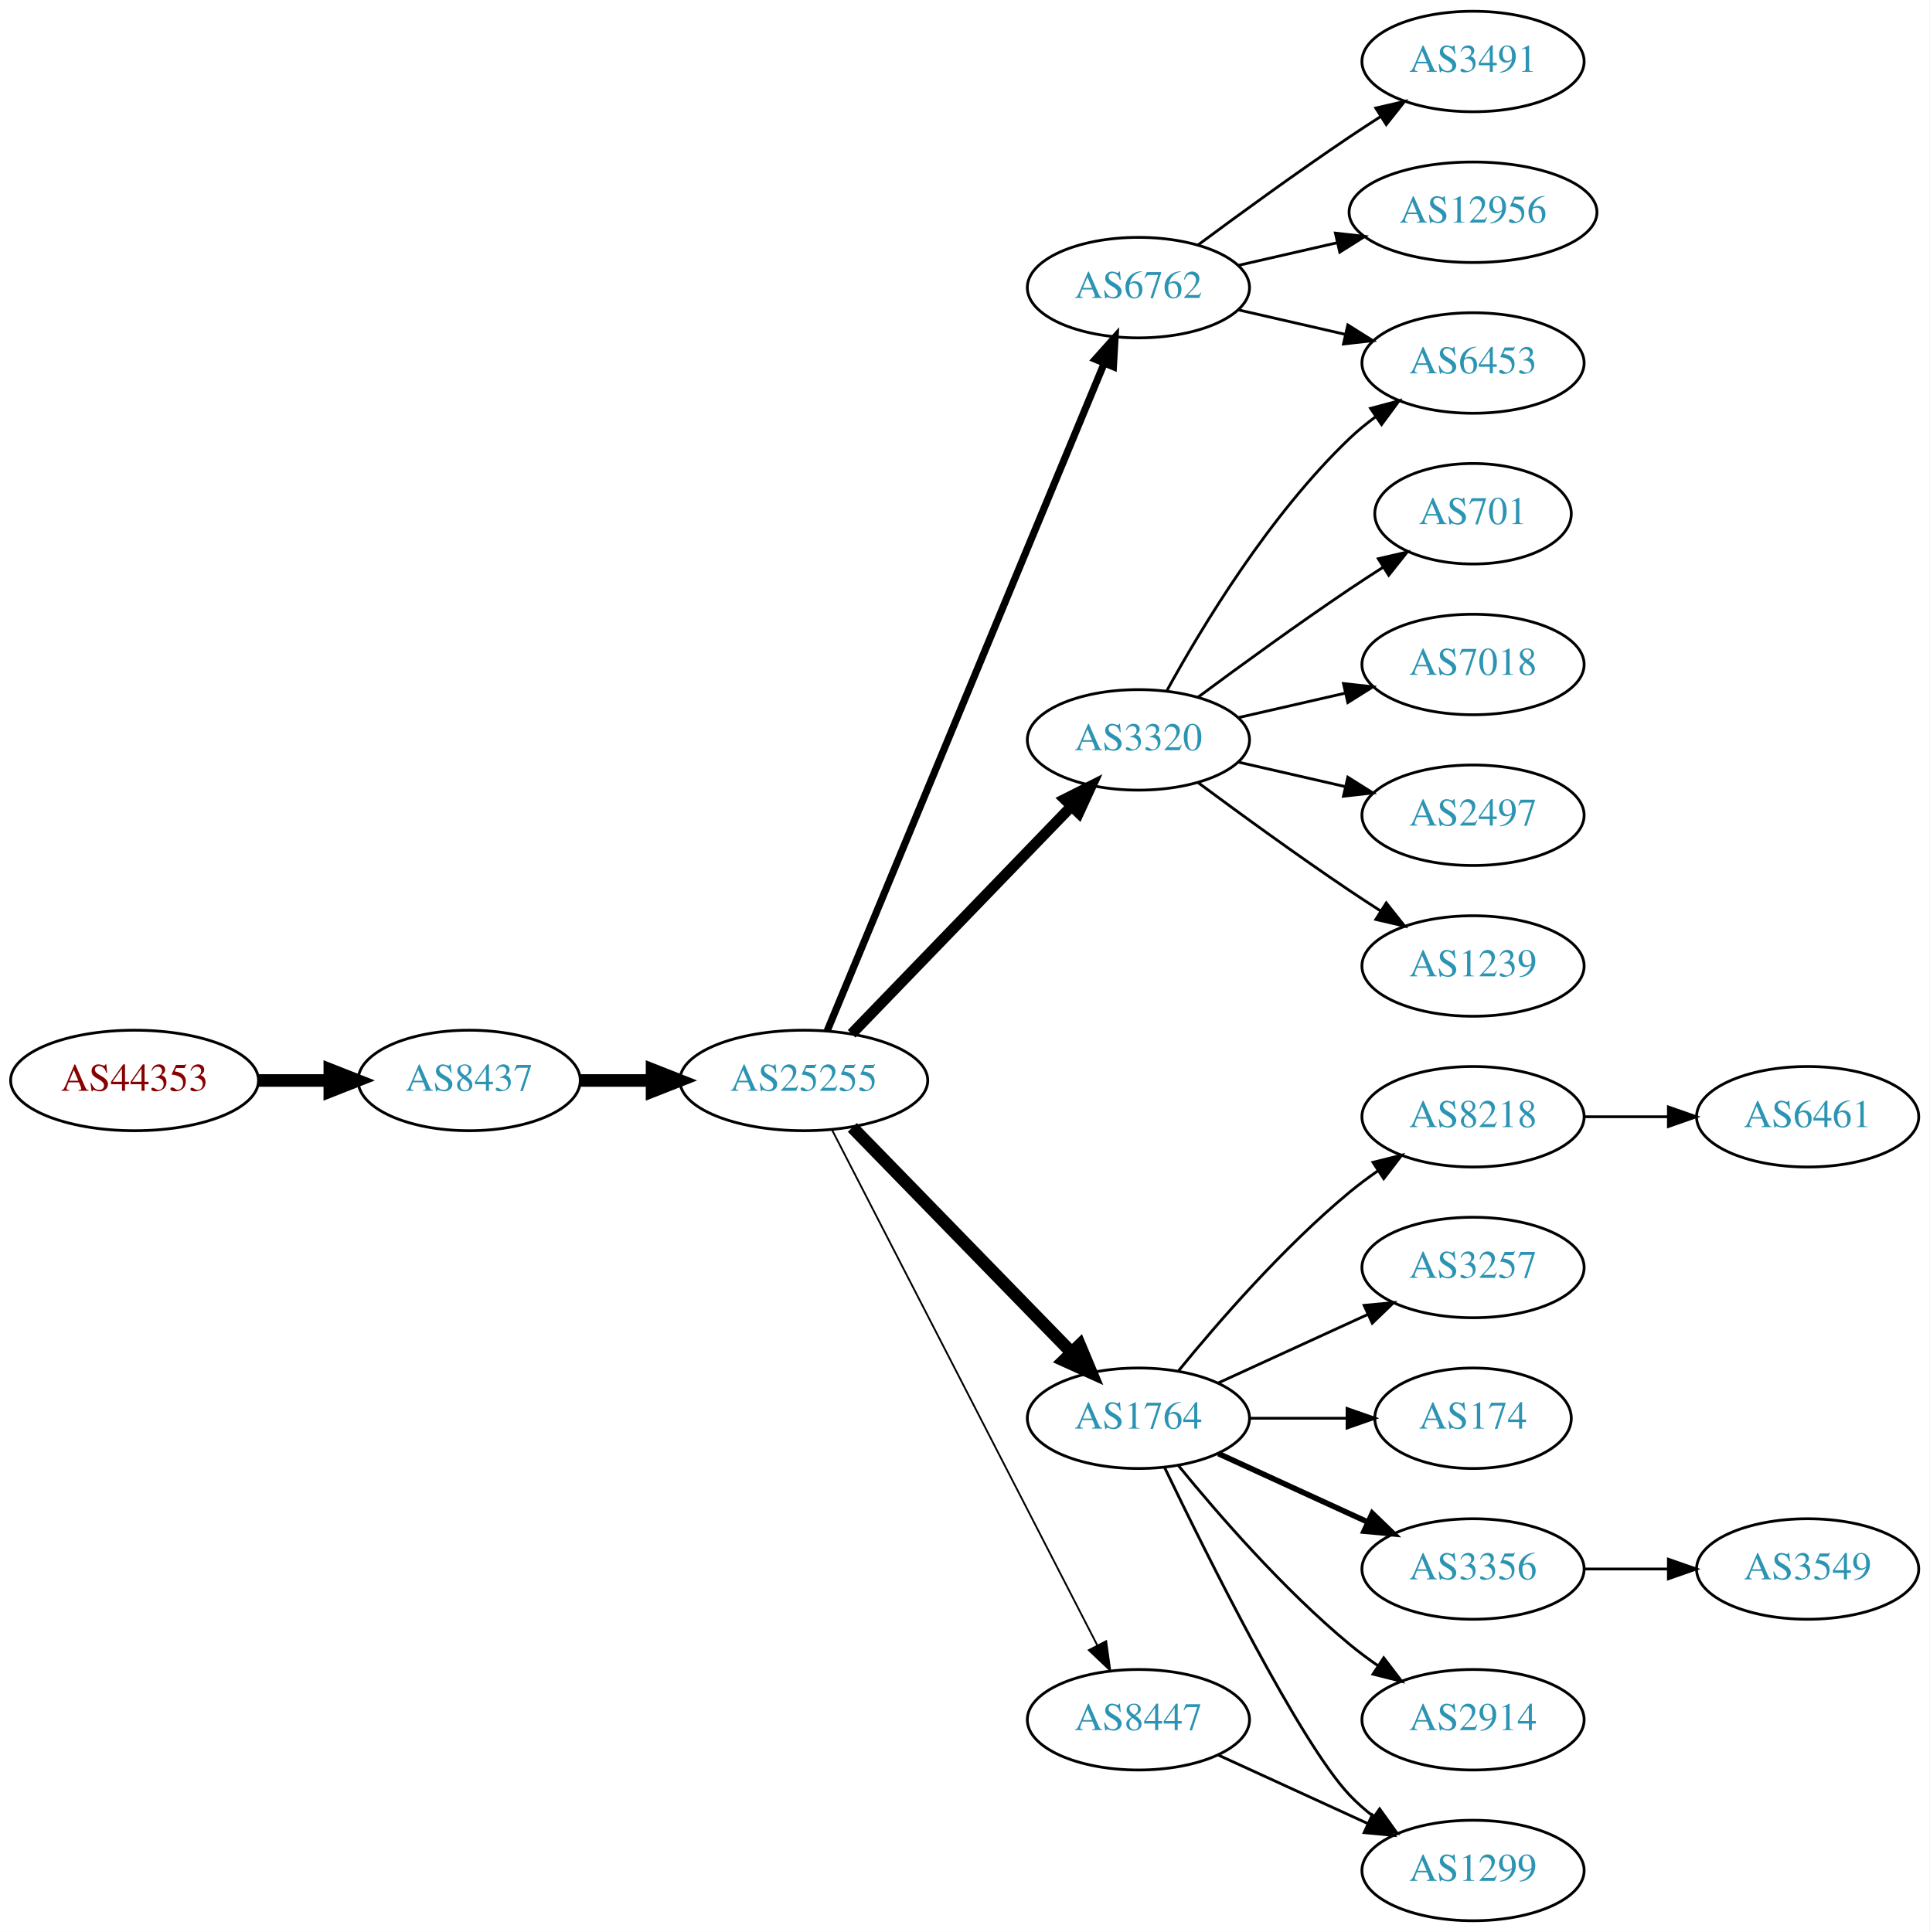
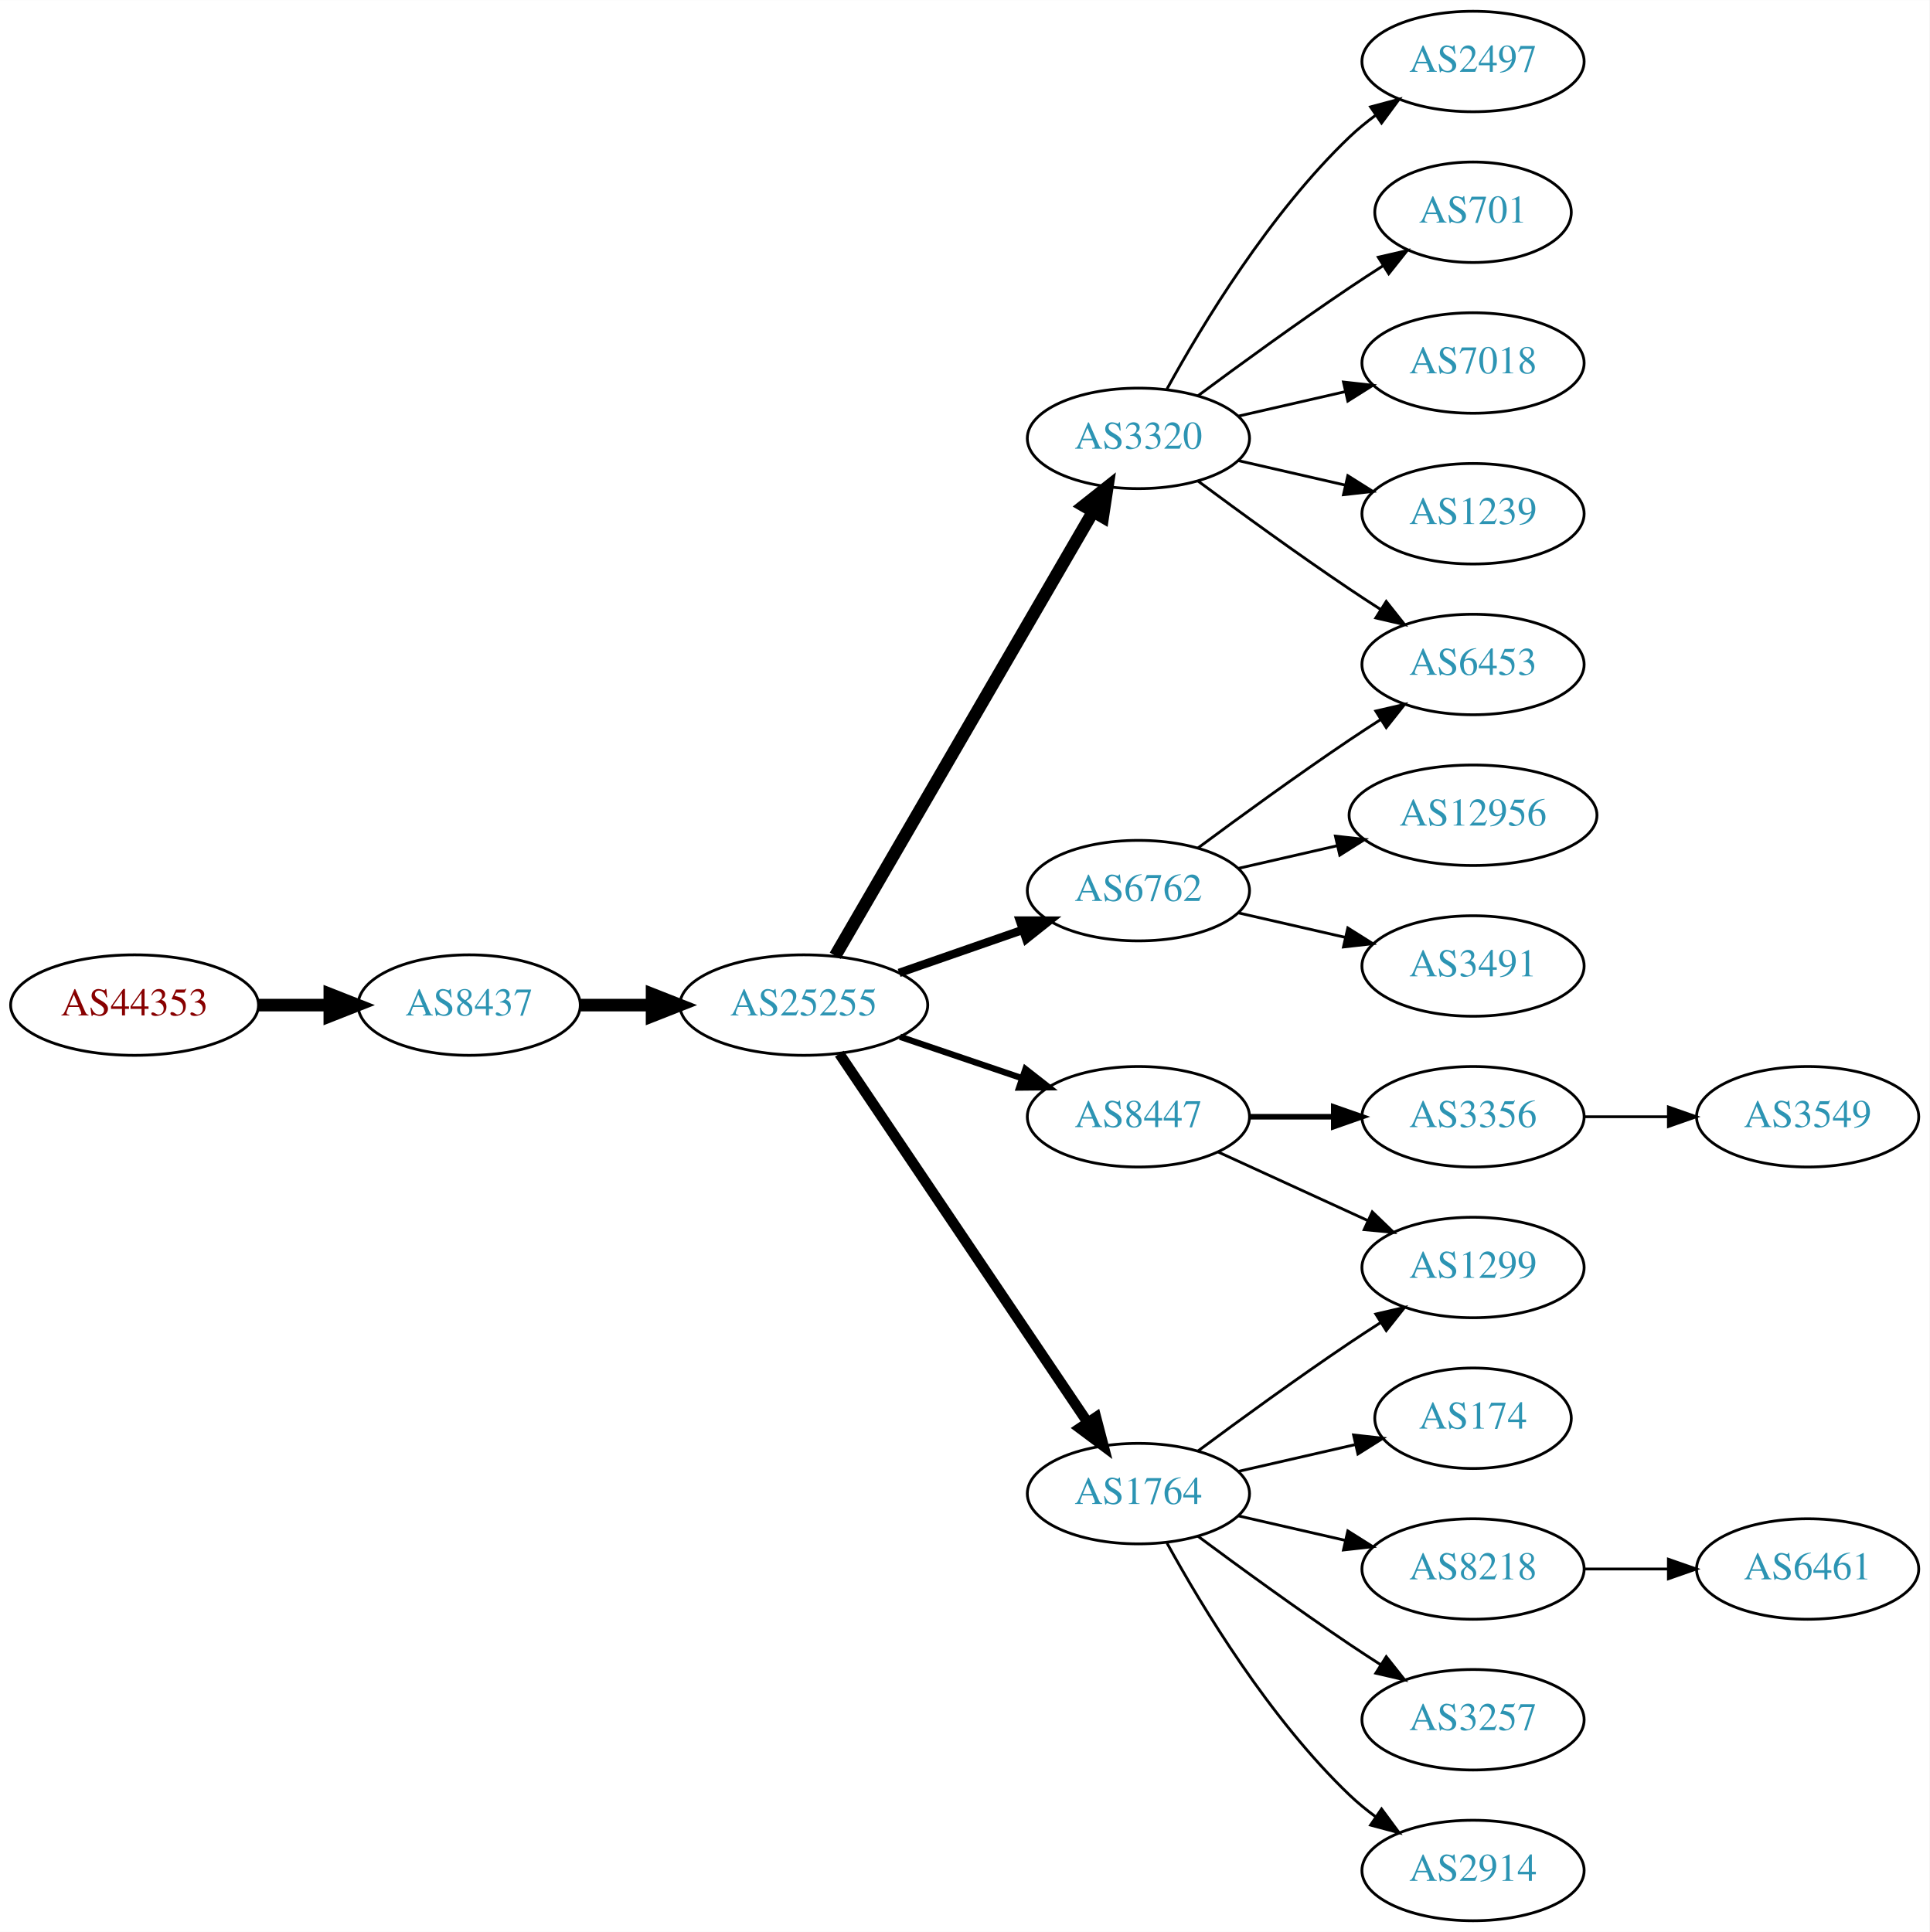
<svg xmlns="http://www.w3.org/2000/svg" xmlns:xlink="http://www.w3.org/1999/xlink" width="691pt" height="692pt" viewBox="0.00 0.00 691.06 692.00">
  <g id="graph0" class="graph" transform="scale(1 1) rotate(0) translate(4 688)">
    <polygon fill="white" stroke="none" points="-4,4 -4,-688 687.055,-688 687.055,4 -4,4" />
    <g id="node1" class="node">
      <g id="a_node1">
        <a xlink:href="/asn/44353" xlink:title="AS44353 ~ pressetext Nachrichtenagentur GmbH [AT]">
-           <ellipse fill="#ffffff" stroke="black" cx="44.196" cy="-301" rx="44.393" ry="18" />
-           <text text-anchor="middle" x="44.196" y="-297.3" font-family="Times,serif" font-size="14.00" fill="#880000">AS44353</text>
+           <ellipse fill="#ffffff" stroke="black" cx="44.196" cy="-328" rx="44.393" ry="18" />
+           <text text-anchor="middle" x="44.196" y="-324.3" font-family="Times,serif" font-size="14.00" fill="#880000">AS44353</text>
        </a>
      </g>
    </g>
    <g id="node2" class="node">
      <g id="a_node2">
        <a xlink:href="/asn/8437" xlink:title="AS8437 ~ Hutchison Drei Austria GmbH [AT]">
-           <ellipse fill="#ffffff" stroke="black" cx="164.039" cy="-301" rx="39.794" ry="18" />
-           <text text-anchor="middle" x="164.039" y="-297.3" font-family="Times,serif" font-size="14.00" fill="#2c94b3">AS8437</text>
+           <ellipse fill="#ffffff" stroke="black" cx="164.039" cy="-328" rx="39.794" ry="18" />
+           <text text-anchor="middle" x="164.039" y="-324.3" font-family="Times,serif" font-size="14.00" fill="#2c94b3">AS8437</text>
        </a>
      </g>
    </g>
    <g id="edge1" class="edge">
-       <path fill="none" stroke="black" stroke-width="4.5" d="M88.407,-301C96.72,-301 105.482,-301 113.965,-301" />
-       <polygon fill="black" stroke="black" stroke-width="4.5" points="114.123,-304.938 124.123,-301 114.123,-297.063 114.123,-304.938" />
+       <path fill="none" stroke="black" stroke-width="4.5" d="M88.407,-328C96.72,-328 105.482,-328 113.965,-328" />
+       <polygon fill="black" stroke="black" stroke-width="4.5" points="114.123,-331.938 124.123,-328 114.123,-324.063 114.123,-331.938" />
    </g>
    <g id="node3" class="node">
      <g id="a_node3">
        <a xlink:href="/asn/25255" xlink:title="AS25255 ~ ==&gt; TELE2 AUSTRIA &lt;== [AT]">
-           <ellipse fill="#ffffff" stroke="black" cx="283.881" cy="-301" rx="44.393" ry="18" />
-           <text text-anchor="middle" x="283.881" y="-297.3" font-family="Times,serif" font-size="14.00" fill="#2c94b3">AS25255</text>
+           <ellipse fill="#ffffff" stroke="black" cx="283.881" cy="-328" rx="44.393" ry="18" />
+           <text text-anchor="middle" x="283.881" y="-324.3" font-family="Times,serif" font-size="14.00" fill="#2c94b3">AS25255</text>
        </a>
      </g>
    </g>
    <g id="edge2" class="edge">
-       <path fill="none" stroke="black" stroke-width="4.5" d="M203.951,-301C212.054,-301 220.729,-301 229.255,-301" />
-       <polygon fill="black" stroke="black" stroke-width="4.5" points="229.533,-304.938 239.533,-301 229.533,-297.063 229.533,-304.938" />
+       <path fill="none" stroke="black" stroke-width="4.5" d="M203.951,-328C212.054,-328 220.729,-328 229.255,-328" />
+       <polygon fill="black" stroke="black" stroke-width="4.5" points="229.533,-331.938 239.533,-328 229.533,-324.063 229.533,-331.938" />
    </g>
    <g id="node4" class="node">
      <g id="a_node4">
        <a xlink:href="/asn/3320" xlink:title="AS3320 ~ DTAG [DE]">
-           <ellipse fill="#ffffff" stroke="black" cx="403.724" cy="-423" rx="39.794" ry="18" />
-           <text text-anchor="middle" x="403.724" y="-419.3" font-family="Times,serif" font-size="14.00" fill="#2c94b3">AS3320</text>
+           <ellipse fill="#ffffff" stroke="black" cx="403.724" cy="-531" rx="39.794" ry="18" />
+           <text text-anchor="middle" x="403.724" y="-527.3" font-family="Times,serif" font-size="14.00" fill="#2c94b3">AS3320</text>
        </a>
      </g>
    </g>
    <g id="edge3" class="edge">
-       <path fill="none" stroke="black" stroke-width="3.857" d="M301.02,-317.708C321.383,-338.789 356.536,-375.183 379.711,-399.175" />
-       <polygon fill="black" stroke="black" stroke-width="3.857" points="377.315,-401.733 386.78,-406.494 382.35,-396.87 377.315,-401.733" />
+       <path fill="none" stroke="black" stroke-width="4.5" d="M295.133,-345.66C315.905,-381.442 363.053,-462.661 387.455,-504.697" />
+       <polygon fill="black" stroke="black" stroke-width="4.5" points="384.154,-506.854 392.58,-513.526 390.965,-502.9 384.154,-506.854" />
    </g>
    <g id="node5" class="node">
      <g id="a_node5">
-         <a xlink:href="/asn/1764" xlink:title="AS1764 ~ NEXTLAYER-AS [AT]">
-           <ellipse fill="#ffffff" stroke="black" cx="403.724" cy="-180" rx="39.794" ry="18" />
-           <text text-anchor="middle" x="403.724" y="-176.3" font-family="Times,serif" font-size="14.00" fill="#2c94b3">AS1764</text>
+         <a xlink:href="/asn/8447" xlink:title="AS8447 ~ A1 Telekom Austria AG [AT]">
+           <ellipse fill="#ffffff" stroke="black" cx="403.724" cy="-288" rx="39.794" ry="18" />
+           <text text-anchor="middle" x="403.724" y="-284.3" font-family="Times,serif" font-size="14.00" fill="#2c94b3">AS8447</text>
        </a>
      </g>
    </g>
    <g id="edge4" class="edge">
-       <path fill="none" stroke="black" stroke-width="4.5" d="M301.267,-284.175C321.696,-263.198 356.734,-227.222 379.814,-203.523" />
-       <polygon fill="black" stroke="black" stroke-width="4.5" points="382.698,-206.206 386.854,-196.295 377.056,-200.712 382.698,-206.206" />
+       <path fill="none" stroke="black" stroke-width="2.25" d="M318.335,-316.645C331.936,-312.028 347.778,-306.651 362.039,-301.81" />
+       <polygon fill="black" stroke="black" stroke-width="2.25" points="363.268,-305.089 371.613,-298.56 361.018,-298.46 363.268,-305.089" />
    </g>
    <g id="node6" class="node">
      <g id="a_node6">
        <a xlink:href="/asn/6762" xlink:title="AS6762 ~ TELECOM ITALIA SPARKLE S.p.A. [IT]">
-           <ellipse fill="#ffffff" stroke="black" cx="403.724" cy="-585" rx="39.794" ry="18" />
-           <text text-anchor="middle" x="403.724" y="-581.3" font-family="Times,serif" font-size="14.00" fill="#2c94b3">AS6762</text>
+           <ellipse fill="#ffffff" stroke="black" cx="403.724" cy="-369" rx="39.794" ry="18" />
+           <text text-anchor="middle" x="403.724" y="-365.3" font-family="Times,serif" font-size="14.00" fill="#2c94b3">AS6762</text>
        </a>
      </g>
    </g>
    <g id="edge5" class="edge">
-       <path fill="none" stroke="black" stroke-width="2.571" d="M292.253,-318.765C312.217,-366.879 367.437,-499.96 391.393,-557.692" />
-       <polygon fill="black" stroke="black" stroke-width="2.571" points="388.29,-559.346 395.355,-567.241 394.755,-556.663 388.29,-559.346" />
+       <path fill="none" stroke="black" stroke-width="3" d="M318.021,-339.53C331.738,-344.302 347.777,-349.883 362.187,-354.896" />
+       <polygon fill="black" stroke="black" stroke-width="3" points="361.259,-358.279 371.853,-358.26 363.559,-351.668 361.259,-358.279" />
    </g>
    <g id="node7" class="node">
      <g id="a_node7">
-         <a xlink:href="/asn/8447" xlink:title="AS8447 ~ A1 Telekom Austria AG [AT]">
-           <ellipse fill="#ffffff" stroke="black" cx="403.724" cy="-72" rx="39.794" ry="18" />
-           <text text-anchor="middle" x="403.724" y="-68.3" font-family="Times,serif" font-size="14.00" fill="#2c94b3">AS8447</text>
+         <a xlink:href="/asn/1764" xlink:title="AS1764 ~ NEXTLAYER-AS [AT]">
+           <ellipse fill="#ffffff" stroke="black" cx="403.724" cy="-153" rx="39.794" ry="18" />
+           <text text-anchor="middle" x="403.724" y="-149.3" font-family="Times,serif" font-size="14.00" fill="#2c94b3">AS1764</text>
        </a>
      </g>
    </g>
    <g id="edge6" class="edge">
-       <path fill="none" stroke="black" stroke-width="0.643" d="M293.932,-283.411C314.454,-243.532 364.622,-146.043 388.991,-98.687" />
-       <polygon fill="black" stroke="black" stroke-width="0.643" points="392.178,-100.142 393.642,-89.649 385.954,-96.939 392.178,-100.142" />
+       <path fill="none" stroke="black" stroke-width="3.75" d="M296.611,-310.581C317.488,-279.578 361.176,-214.699 385.48,-178.608" />
+       <polygon fill="black" stroke="black" stroke-width="3.75" points="388.533,-180.341 391.215,-170.091 382.726,-176.431 388.533,-180.341" />
    </g>
    <g id="node8" class="node">
      <g id="a_node8">
        <a xlink:href="/asn/701" xlink:title="AS701 ~ UUNET [US]">
-           <ellipse fill="#ffffff" stroke="black" cx="523.566" cy="-504" rx="35.194" ry="18" />
-           <text text-anchor="middle" x="523.566" y="-500.3" font-family="Times,serif" font-size="14.00" fill="#2c94b3">AS701</text>
+           <ellipse fill="#ffffff" stroke="black" cx="523.566" cy="-612" rx="35.194" ry="18" />
+           <text text-anchor="middle" x="523.566" y="-608.3" font-family="Times,serif" font-size="14.00" fill="#2c94b3">AS701</text>
        </a>
      </g>
    </g>
    <g id="edge7" class="edge">
-       <path fill="none" stroke="black" d="M425.054,-438.277C439.916,-449.304 460.661,-464.407 479.37,-477 483.188,-479.569 487.238,-482.21 491.268,-484.786" />
-       <polygon fill="black" stroke="black" points="489.637,-487.895 499.962,-490.271 493.372,-481.975 489.637,-487.895" />
+       <path fill="none" stroke="black" d="M425.054,-546.277C439.916,-557.304 460.661,-572.407 479.37,-585 483.188,-587.569 487.238,-590.21 491.268,-592.786" />
+       <polygon fill="black" stroke="black" points="489.637,-595.895 499.962,-598.271 493.372,-589.975 489.637,-595.895" />
    </g>
    <g id="node9" class="node">
      <g id="a_node9">
-         <a xlink:href="/asn/6453" xlink:title="AS6453 ~ TATA COMMUNICATIONS (AMERICA) INC [US]">
+         <a xlink:href="/asn/7018" xlink:title="AS7018 ~ AT&amp;T Services, Inc. [US]">
          <ellipse fill="#ffffff" stroke="black" cx="523.566" cy="-558" rx="39.794" ry="18" />
-           <text text-anchor="middle" x="523.566" y="-554.3" font-family="Times,serif" font-size="14.00" fill="#2c94b3">AS6453</text>
+           <text text-anchor="middle" x="523.566" y="-554.3" font-family="Times,serif" font-size="14.00" fill="#2c94b3">AS7018</text>
        </a>
      </g>
    </g>
    <g id="edge8" class="edge">
-       <path fill="none" stroke="black" d="M413.965,-440.713C426.51,-463.561 450.687,-503.611 479.37,-531 482.238,-533.739 485.427,-536.347 488.736,-538.785" />
-       <polygon fill="black" stroke="black" points="486.86,-541.742 497.096,-544.477 490.8,-535.956 486.86,-541.742" />
+       <path fill="none" stroke="black" d="M439.443,-538.955C451.443,-541.704 465.064,-544.825 477.756,-547.733" />
+       <polygon fill="black" stroke="black" points="477.159,-551.187 487.688,-550.009 478.722,-544.364 477.159,-551.187" />
    </g>
    <g id="node10" class="node">
      <g id="a_node10">
-         <a xlink:href="/asn/7018" xlink:title="AS7018 ~ AT&amp;T Services, Inc. [US]">
-           <ellipse fill="#ffffff" stroke="black" cx="523.566" cy="-450" rx="39.794" ry="18" />
-           <text text-anchor="middle" x="523.566" y="-446.3" font-family="Times,serif" font-size="14.00" fill="#2c94b3">AS7018</text>
+         <a xlink:href="/asn/1239" xlink:title="AS1239 ~ Sprint [US]">
+           <ellipse fill="#ffffff" stroke="black" cx="523.566" cy="-504" rx="39.794" ry="18" />
+           <text text-anchor="middle" x="523.566" y="-500.3" font-family="Times,serif" font-size="14.00" fill="#2c94b3">AS1239</text>
        </a>
      </g>
    </g>
    <g id="edge9" class="edge">
-       <path fill="none" stroke="black" d="M439.443,-430.955C451.443,-433.704 465.064,-436.825 477.756,-439.733" />
-       <polygon fill="black" stroke="black" points="477.159,-443.187 487.688,-442.009 478.722,-436.364 477.159,-443.187" />
+       <path fill="none" stroke="black" d="M439.443,-523.045C451.443,-520.296 465.064,-517.175 477.756,-514.267" />
+       <polygon fill="black" stroke="black" points="478.722,-517.636 487.688,-511.991 477.159,-510.813 478.722,-517.636" />
    </g>
    <g id="node11" class="node">
      <g id="a_node11">
-         <a xlink:href="/asn/2497" xlink:title="AS2497 ~ Internet Initiative Japan Inc. [JP]">
-           <ellipse fill="#ffffff" stroke="black" cx="523.566" cy="-396" rx="39.794" ry="18" />
-           <text text-anchor="middle" x="523.566" y="-392.3" font-family="Times,serif" font-size="14.00" fill="#2c94b3">AS2497</text>
+         <a xlink:href="/asn/6453" xlink:title="AS6453 ~ TATA COMMUNICATIONS (AMERICA) INC [US]">
+           <ellipse fill="#ffffff" stroke="black" cx="523.566" cy="-450" rx="39.794" ry="18" />
+           <text text-anchor="middle" x="523.566" y="-446.3" font-family="Times,serif" font-size="14.00" fill="#2c94b3">AS6453</text>
        </a>
      </g>
    </g>
    <g id="edge10" class="edge">
-       <path fill="none" stroke="black" d="M439.443,-415.045C451.443,-412.296 465.064,-409.175 477.756,-406.267" />
-       <polygon fill="black" stroke="black" points="478.722,-409.636 487.688,-403.991 477.159,-402.813 478.722,-409.636" />
+       <path fill="none" stroke="black" d="M425.054,-515.723C439.916,-504.696 460.661,-489.593 479.37,-477 482.919,-474.611 486.67,-472.161 490.418,-469.758" />
+       <polygon fill="black" stroke="black" points="492.486,-472.591 499.067,-464.288 488.744,-466.675 492.486,-472.591" />
    </g>
    <g id="node12" class="node">
      <g id="a_node12">
-         <a xlink:href="/asn/1239" xlink:title="AS1239 ~ Sprint [US]">
-           <ellipse fill="#ffffff" stroke="black" cx="523.566" cy="-342" rx="39.794" ry="18" />
-           <text text-anchor="middle" x="523.566" y="-338.3" font-family="Times,serif" font-size="14.00" fill="#2c94b3">AS1239</text>
+         <a xlink:href="/asn/2497" xlink:title="AS2497 ~ Internet Initiative Japan Inc. [JP]">
+           <ellipse fill="#ffffff" stroke="black" cx="523.566" cy="-666" rx="39.794" ry="18" />
+           <text text-anchor="middle" x="523.566" y="-662.3" font-family="Times,serif" font-size="14.00" fill="#2c94b3">AS2497</text>
        </a>
      </g>
    </g>
    <g id="edge11" class="edge">
-       <path fill="none" stroke="black" d="M425.054,-407.723C439.916,-396.696 460.661,-381.593 479.37,-369 482.919,-366.611 486.67,-364.161 490.418,-361.758" />
-       <polygon fill="black" stroke="black" points="492.486,-364.591 499.067,-356.288 488.744,-358.675 492.486,-364.591" />
+       <path fill="none" stroke="black" d="M413.965,-548.713C426.51,-571.561 450.687,-611.611 479.37,-639 482.238,-641.739 485.427,-644.347 488.736,-646.785" />
+       <polygon fill="black" stroke="black" points="486.86,-649.742 497.096,-652.477 490.8,-643.956 486.86,-649.742" />
    </g>
    <g id="node13" class="node">
      <g id="a_node13">
-         <a xlink:href="/asn/8218" xlink:title="AS8218 ~ legacy Neotelecoms [FR]">
+         <a xlink:href="/asn/3356" xlink:title="AS3356 ~ Level 3 Parent, LLC [US]">
          <ellipse fill="#ffffff" stroke="black" cx="523.566" cy="-288" rx="39.794" ry="18" />
-           <text text-anchor="middle" x="523.566" y="-284.3" font-family="Times,serif" font-size="14.00" fill="#2c94b3">AS8218</text>
+           <text text-anchor="middle" x="523.566" y="-284.3" font-family="Times,serif" font-size="14.00" fill="#2c94b3">AS3356</text>
        </a>
      </g>
    </g>
    <g id="edge12" class="edge">
-       <path fill="none" stroke="black" d="M418.143,-197.065C432.257,-214.375 455.672,-241.345 479.37,-261 482.587,-263.668 486.087,-266.27 489.658,-268.741" />
-       <polygon fill="black" stroke="black" points="487.735,-271.666 498.014,-274.236 491.581,-265.817 487.735,-271.666" />
+       <path fill="none" stroke="black" stroke-width="2" d="M443.636,-288C453.19,-288 463.539,-288 473.502,-288" />
+       <polygon fill="black" stroke="black" stroke-width="2" points="473.695,-291.5 483.695,-288 473.694,-284.5 473.695,-291.5" />
    </g>
    <g id="node14" class="node">
      <g id="a_node14">
-         <a xlink:href="/asn/3257" xlink:title="AS3257 ~ GTT [DE]">
+         <a xlink:href="/asn/1299" xlink:title="AS1299 ~ Telia Carrier [EU]">
          <ellipse fill="#ffffff" stroke="black" cx="523.566" cy="-234" rx="39.794" ry="18" />
-           <text text-anchor="middle" x="523.566" y="-230.3" font-family="Times,serif" font-size="14.00" fill="#2c94b3">AS3257</text>
+           <text text-anchor="middle" x="523.566" y="-230.3" font-family="Times,serif" font-size="14.00" fill="#2c94b3">AS1299</text>
        </a>
      </g>
    </g>
    <g id="edge13" class="edge">
-       <path fill="none" stroke="black" d="M432.353,-192.661C448.31,-199.973 468.58,-209.261 485.863,-217.181" />
-       <polygon fill="black" stroke="black" points="484.562,-220.435 495.111,-221.419 487.478,-214.071 484.562,-220.435" />
+       <path fill="none" stroke="black" d="M432.353,-275.339C448.31,-268.027 468.58,-258.739 485.863,-250.819" />
+       <polygon fill="black" stroke="black" points="487.478,-253.929 495.111,-246.581 484.562,-247.565 487.478,-253.929" />
+     </g>
+     <g id="edge15" class="edge">
+       <path fill="none" stroke="black" d="M425.054,-384.277C439.916,-395.304 460.661,-410.407 479.37,-423 482.919,-425.389 486.67,-427.839 490.418,-430.242" />
+       <polygon fill="black" stroke="black" points="488.744,-433.325 499.067,-435.712 492.486,-427.409 488.744,-433.325" />
    </g>
    <g id="node15" class="node">
      <g id="a_node15">
+         <a xlink:href="/asn/3491" xlink:title="AS3491 ~ PCCW Global, Inc. [US]">
+           <ellipse fill="#ffffff" stroke="black" cx="523.566" cy="-342" rx="39.794" ry="18" />
+           <text text-anchor="middle" x="523.566" y="-338.3" font-family="Times,serif" font-size="14.00" fill="#2c94b3">AS3491</text>
+         </a>
+       </g>
+     </g>
+     <g id="edge14" class="edge">
+       <path fill="none" stroke="black" d="M439.443,-361.045C451.443,-358.296 465.064,-355.175 477.756,-352.267" />
+       <polygon fill="black" stroke="black" points="478.722,-355.636 487.688,-349.991 477.159,-348.813 478.722,-355.636" />
+     </g>
+     <g id="node16" class="node">
+       <g id="a_node16">
+         <a xlink:href="/asn/12956" xlink:title="AS12956 ~ TELXIUS [ES]">
+           <ellipse fill="#ffffff" stroke="black" cx="523.566" cy="-396" rx="44.393" ry="18" />
+           <text text-anchor="middle" x="523.566" y="-392.3" font-family="Times,serif" font-size="14.00" fill="#2c94b3">AS12956</text>
+         </a>
+       </g>
+     </g>
+     <g id="edge16" class="edge">
+       <path fill="none" stroke="black" d="M439.443,-376.955C450.582,-379.507 463.117,-382.379 475.01,-385.104" />
+       <polygon fill="black" stroke="black" points="474.275,-388.526 484.804,-387.348 475.838,-381.703 474.275,-388.526" />
+     </g>
+     <g id="edge18" class="edge">
+       <path fill="none" stroke="black" d="M425.054,-168.277C439.916,-179.304 460.661,-194.407 479.37,-207 482.919,-209.389 486.67,-211.839 490.418,-214.242" />
+       <polygon fill="black" stroke="black" points="488.744,-217.325 499.067,-219.712 492.486,-211.409 488.744,-217.325" />
+     </g>
+     <g id="node17" class="node">
+       <g id="a_node17">
+         <a xlink:href="/asn/8218" xlink:title="AS8218 ~ legacy Neotelecoms [FR]">
+           <ellipse fill="#ffffff" stroke="black" cx="523.566" cy="-126" rx="39.794" ry="18" />
+           <text text-anchor="middle" x="523.566" y="-122.3" font-family="Times,serif" font-size="14.00" fill="#2c94b3">AS8218</text>
+         </a>
+       </g>
+     </g>
+     <g id="edge17" class="edge">
+       <path fill="none" stroke="black" d="M439.443,-145.045C451.443,-142.296 465.064,-139.175 477.756,-136.267" />
+       <polygon fill="black" stroke="black" points="478.722,-139.636 487.688,-133.991 477.159,-132.813 478.722,-139.636" />
+     </g>
+     <g id="node18" class="node">
+       <g id="a_node18">
+         <a xlink:href="/asn/3257" xlink:title="AS3257 ~ GTT [DE]">
+           <ellipse fill="#ffffff" stroke="black" cx="523.566" cy="-72" rx="39.794" ry="18" />
+           <text text-anchor="middle" x="523.566" y="-68.3" font-family="Times,serif" font-size="14.00" fill="#2c94b3">AS3257</text>
+         </a>
+       </g>
+     </g>
+     <g id="edge19" class="edge">
+       <path fill="none" stroke="black" d="M425.054,-137.723C439.916,-126.696 460.661,-111.593 479.37,-99 482.919,-96.611 486.67,-94.161 490.418,-91.758" />
+       <polygon fill="black" stroke="black" points="492.486,-94.591 499.067,-86.288 488.744,-88.675 492.486,-94.591" />
+     </g>
+     <g id="node19" class="node">
+       <g id="a_node19">
+         <a xlink:href="/asn/2914" xlink:title="AS2914 ~ NTT America, Inc. [US]">
+           <ellipse fill="#ffffff" stroke="black" cx="523.566" cy="-18" rx="39.794" ry="18" />
+           <text text-anchor="middle" x="523.566" y="-14.3" font-family="Times,serif" font-size="14.00" fill="#2c94b3">AS2914</text>
+         </a>
+       </g>
+     </g>
+     <g id="edge20" class="edge">
+       <path fill="none" stroke="black" d="M413.965,-135.287C426.51,-112.439 450.687,-72.389 479.37,-45 482.238,-42.261 485.427,-39.653 488.736,-37.215" />
+       <polygon fill="black" stroke="black" points="490.8,-40.044 497.096,-31.523 486.86,-34.258 490.8,-40.044" />
+     </g>
+     <g id="node20" class="node">
+       <g id="a_node20">
        <a xlink:href="/asn/174" xlink:title="AS174 ~ Cogent Communications [US]">
          <ellipse fill="#ffffff" stroke="black" cx="523.566" cy="-180" rx="35.194" ry="18" />
          <text text-anchor="middle" x="523.566" y="-176.3" font-family="Times,serif" font-size="14.00" fill="#2c94b3">AS174</text>
        </a>
      </g>
    </g>
-     <g id="edge14" class="edge">
-       <path fill="none" stroke="black" d="M443.636,-180C454.723,-180 466.883,-180 478.265,-180" />
-       <polygon fill="black" stroke="black" points="478.447,-183.5 488.447,-180 478.447,-176.5 478.447,-183.5" />
-     </g>
-     <g id="node16" class="node">
-       <g id="a_node16">
-         <a xlink:href="/asn/3356" xlink:title="AS3356 ~ Level 3 Parent, LLC [US]">
-           <ellipse fill="#ffffff" stroke="black" cx="523.566" cy="-126" rx="39.794" ry="18" />
-           <text text-anchor="middle" x="523.566" y="-122.3" font-family="Times,serif" font-size="14.00" fill="#2c94b3">AS3356</text>
-         </a>
-       </g>
-     </g>
-     <g id="edge15" class="edge">
-       <path fill="none" stroke="black" stroke-width="2" d="M432.353,-167.339C448.31,-160.027 468.58,-150.739 485.863,-142.819" />
-       <polygon fill="black" stroke="black" stroke-width="2" points="487.478,-145.929 495.111,-138.581 484.562,-139.565 487.478,-145.929" />
-     </g>
-     <g id="node17" class="node">
-       <g id="a_node17">
-         <a xlink:href="/asn/2914" xlink:title="AS2914 ~ NTT America, Inc. [US]">
-           <ellipse fill="#ffffff" stroke="black" cx="523.566" cy="-72" rx="39.794" ry="18" />
-           <text text-anchor="middle" x="523.566" y="-68.3" font-family="Times,serif" font-size="14.00" fill="#2c94b3">AS2914</text>
-         </a>
-       </g>
-     </g>
-     <g id="edge16" class="edge">
-       <path fill="none" stroke="black" d="M418.143,-162.935C432.257,-145.625 455.672,-118.655 479.37,-99 482.587,-96.332 486.087,-93.73 489.658,-91.259" />
-       <polygon fill="black" stroke="black" points="491.581,-94.183 498.014,-85.764 487.735,-88.334 491.581,-94.183" />
-     </g>
-     <g id="node18" class="node">
-       <g id="a_node18">
-         <a xlink:href="/asn/1299" xlink:title="AS1299 ~ Telia Carrier [EU]">
-           <ellipse fill="#ffffff" stroke="black" cx="523.566" cy="-18" rx="39.794" ry="18" />
-           <text text-anchor="middle" x="523.566" y="-14.3" font-family="Times,serif" font-size="14.00" fill="#2c94b3">AS1299</text>
-         </a>
-       </g>
-     </g>
-     <g id="edge17" class="edge">
-       <path fill="none" stroke="black" d="M413.071,-162.405C428.538,-130.268 461.683,-63.66 479.37,-45 481.956,-42.272 484.874,-39.706 487.942,-37.323" />
-       <polygon fill="black" stroke="black" points="490.12,-40.069 496.29,-31.457 486.096,-34.342 490.12,-40.069" />
-     </g>
-     <g id="edge19" class="edge">
-       <path fill="none" stroke="black" d="M439.443,-577.045C451.443,-574.296 465.064,-571.175 477.756,-568.267" />
-       <polygon fill="black" stroke="black" points="478.722,-571.636 487.688,-565.991 477.159,-564.813 478.722,-571.636" />
-     </g>
-     <g id="node20" class="node">
-       <g id="a_node20">
-         <a xlink:href="/asn/3491" xlink:title="AS3491 ~ PCCW Global, Inc. [US]">
-           <ellipse fill="#ffffff" stroke="black" cx="523.566" cy="-666" rx="39.794" ry="18" />
-           <text text-anchor="middle" x="523.566" y="-662.3" font-family="Times,serif" font-size="14.00" fill="#2c94b3">AS3491</text>
-         </a>
-       </g>
-     </g>
-     <g id="edge20" class="edge">
-       <path fill="none" stroke="black" d="M425.054,-600.277C439.916,-611.304 460.661,-626.407 479.37,-639 482.919,-641.389 486.67,-643.839 490.418,-646.242" />
-       <polygon fill="black" stroke="black" points="488.744,-649.325 499.067,-651.712 492.486,-643.409 488.744,-649.325" />
-     </g>
-     <g id="node21" class="node">
-       <g id="a_node21">
-         <a xlink:href="/asn/12956" xlink:title="AS12956 ~ TELXIUS [ES]">
-           <ellipse fill="#ffffff" stroke="black" cx="523.566" cy="-612" rx="44.393" ry="18" />
-           <text text-anchor="middle" x="523.566" y="-608.3" font-family="Times,serif" font-size="14.00" fill="#2c94b3">AS12956</text>
-         </a>
-       </g>
-     </g>
    <g id="edge21" class="edge">
-       <path fill="none" stroke="black" d="M439.443,-592.955C450.582,-595.507 463.117,-598.379 475.01,-601.104" />
-       <polygon fill="black" stroke="black" points="474.275,-604.526 484.804,-603.348 475.838,-597.703 474.275,-604.526" />
-     </g>
-     <g id="edge23" class="edge">
-       <path fill="none" stroke="black" d="M432.353,-59.339C448.31,-52.027 468.58,-42.739 485.863,-34.819" />
-       <polygon fill="black" stroke="black" points="487.478,-37.929 495.111,-30.581 484.562,-31.565 487.478,-37.929" />
-     </g>
-     <g id="node19" class="node">
-       <g id="a_node19">
-         <a xlink:href="/asn/6461" xlink:title="AS6461 ~ Zayo Bandwidth [US]">
-           <ellipse fill="#ffffff" stroke="black" cx="643.409" cy="-288" rx="39.794" ry="18" />
-           <text text-anchor="middle" x="643.409" y="-284.3" font-family="Times,serif" font-size="14.00" fill="#2c94b3">AS6461</text>
-         </a>
-       </g>
-     </g>
-     <g id="edge18" class="edge">
-       <path fill="none" stroke="black" d="M563.479,-288C573.032,-288 583.382,-288 593.345,-288" />
-       <polygon fill="black" stroke="black" points="593.537,-291.5 603.537,-288 593.537,-284.5 593.537,-291.5" />
+       <path fill="none" stroke="black" d="M439.443,-160.955C452.536,-163.955 467.558,-167.396 481.199,-170.522" />
+       <polygon fill="black" stroke="black" points="480.777,-174.016 491.306,-172.838 482.34,-167.193 480.777,-174.016" />
    </g>
    <g id="node22" class="node">
      <g id="a_node22">
        <a xlink:href="/asn/3549" xlink:title="AS3549 ~ Level 3 Parent, LLC [US]">
+           <ellipse fill="#ffffff" stroke="black" cx="643.409" cy="-288" rx="39.794" ry="18" />
+           <text text-anchor="middle" x="643.409" y="-284.3" font-family="Times,serif" font-size="14.00" fill="#2c94b3">AS3549</text>
+         </a>
+       </g>
+     </g>
+     <g id="edge23" class="edge">
+       <path fill="none" stroke="black" d="M563.479,-288C573.032,-288 583.382,-288 593.345,-288" />
+       <polygon fill="black" stroke="black" points="593.537,-291.5 603.537,-288 593.537,-284.5 593.537,-291.5" />
+     </g>
+     <g id="node21" class="node">
+       <g id="a_node21">
+         <a xlink:href="/asn/6461" xlink:title="AS6461 ~ Zayo Bandwidth [US]">
          <ellipse fill="#ffffff" stroke="black" cx="643.409" cy="-126" rx="39.794" ry="18" />
-           <text text-anchor="middle" x="643.409" y="-122.3" font-family="Times,serif" font-size="14.00" fill="#2c94b3">AS3549</text>
+           <text text-anchor="middle" x="643.409" y="-122.3" font-family="Times,serif" font-size="14.00" fill="#2c94b3">AS6461</text>
        </a>
      </g>
    </g>
    <g id="edge22" class="edge">
      <path fill="none" stroke="black" d="M563.479,-126C573.032,-126 583.382,-126 593.345,-126" />
      <polygon fill="black" stroke="black" points="593.537,-129.5 603.537,-126 593.537,-122.5 593.537,-129.5" />
    </g>
  </g>
</svg>
